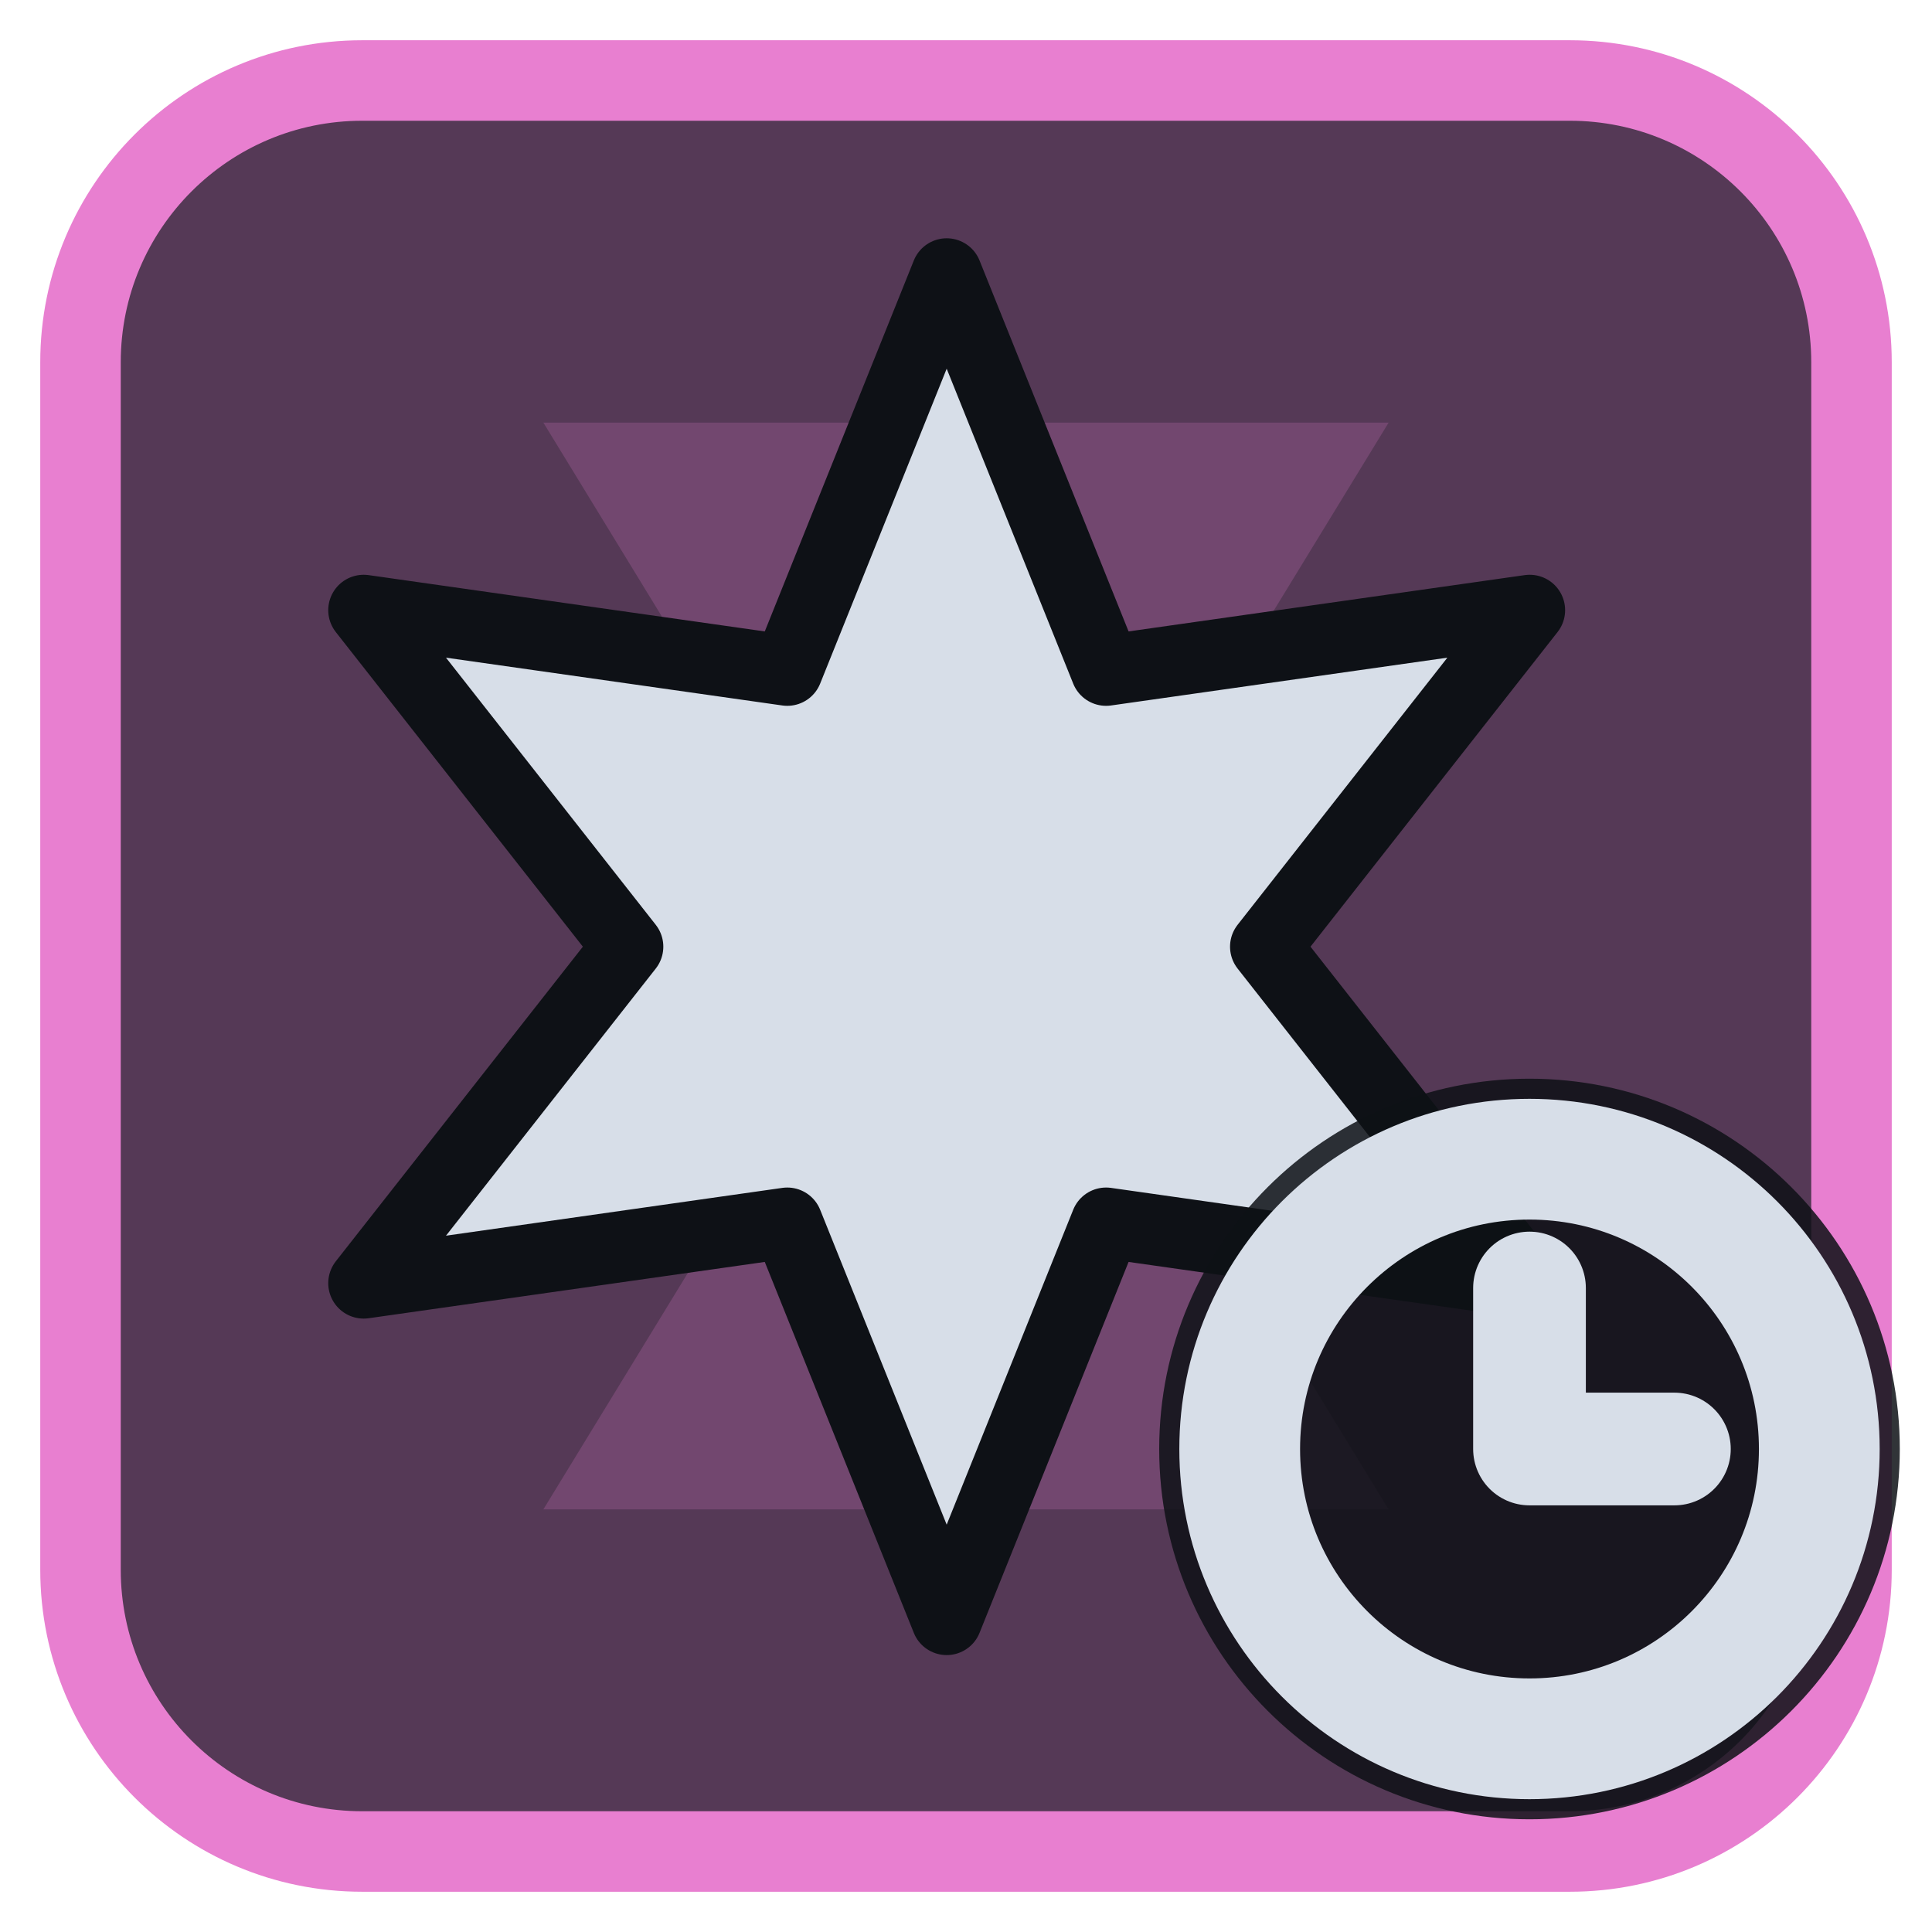
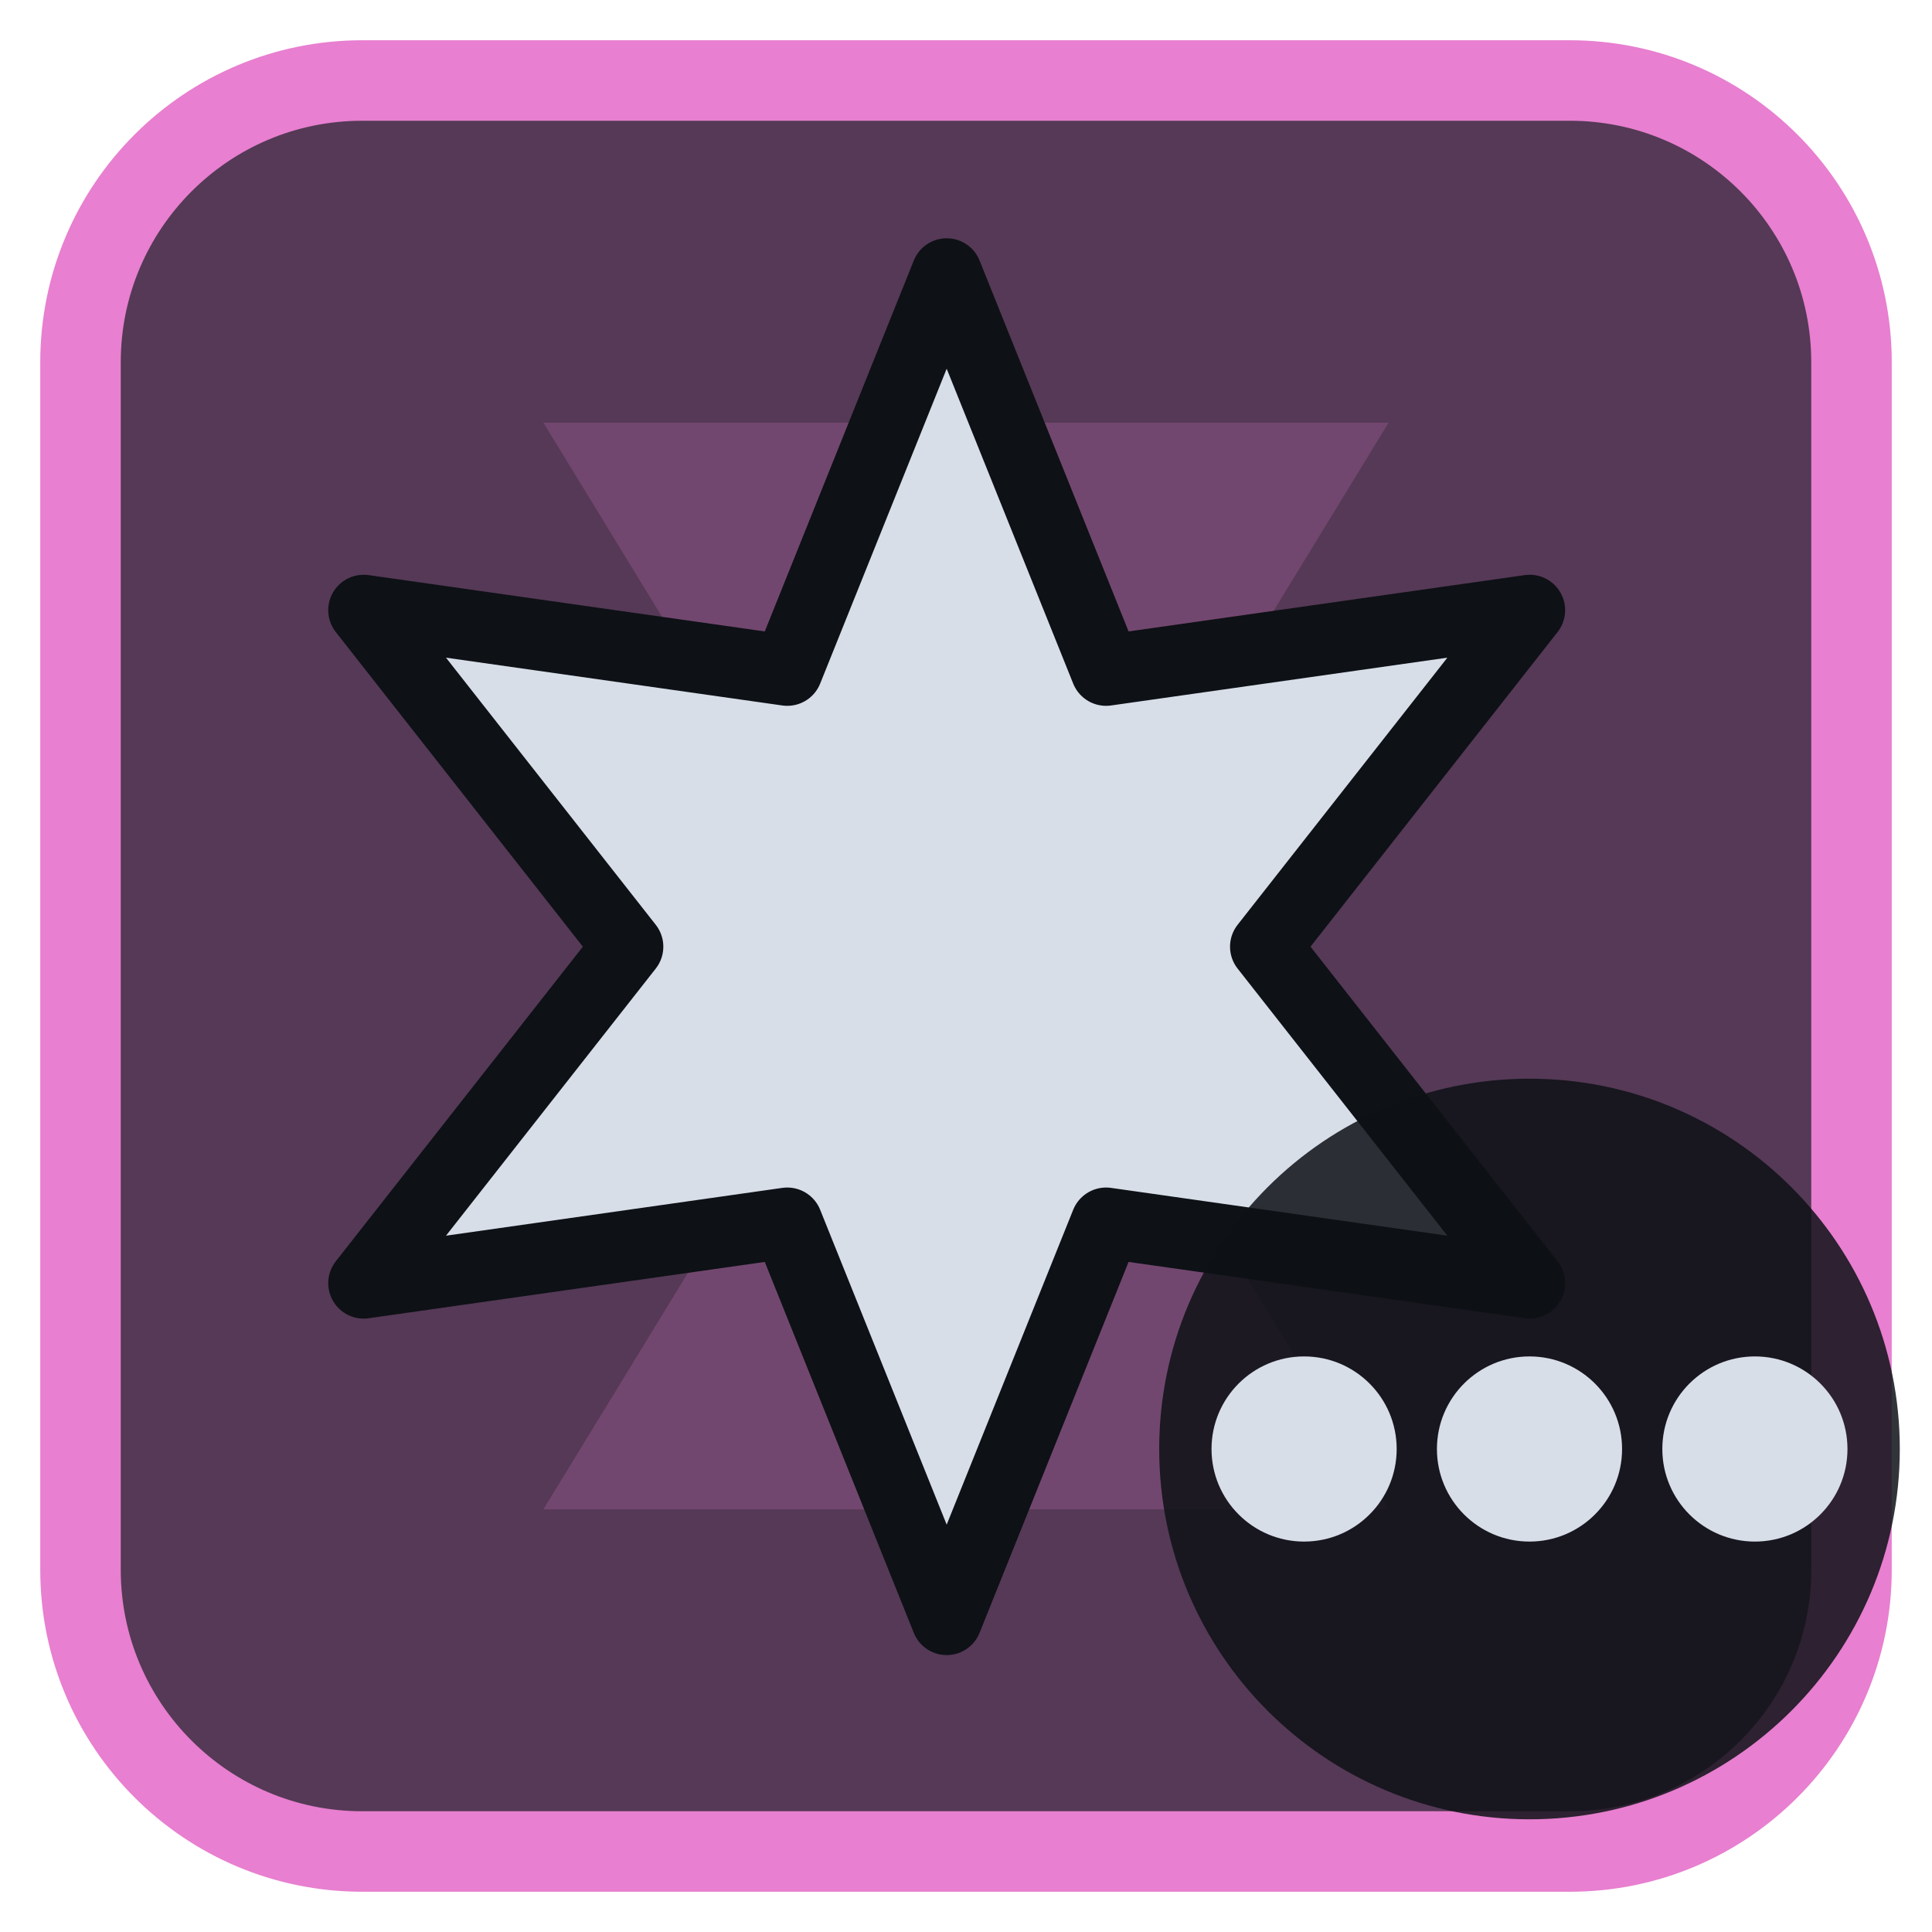
<svg xmlns="http://www.w3.org/2000/svg" viewBox="0 0 24 24" width="24" height="24">
  <rect x="1" y="1" width="22" height="22" rx="3.5" fill="#553956" stroke="#e87fd0" stroke-width="1" />
  <g opacity="0.2" transform="translate(3,3) scale(0.75)">
    <path d="M5 3h14l-5.5 9L19 21H5l5.5-9z" fill="#e87fd0" />
  </g>
  <g transform="translate(1.2,1.2) scale(0.88)">
    <path d="M12.00 2.50L14.25 8.10L20.23 7.25L16.50 12.00L20.23 16.75L14.25 15.90L12.00 21.50L9.75 15.90L3.77 16.75L7.50 12.00L3.77 7.25L9.75 8.10Z" fill="#d7dee8" stroke="#0e1116" stroke-width="1" stroke-linejoin="round" />
  </g>
  <circle cx="19" cy="18" r="4.6" fill="#0e1116" fill-opacity="0.85" />
-   <circle cx="19" cy="18" r="3.6" fill="none" stroke="#d7dee8" stroke-width="1.5" stroke-linecap="round" stroke-linejoin="round" />
-   <path d="M19 16V18H20.8" fill="none" stroke="#d7dee8" stroke-width="1.4" stroke-linecap="round" stroke-linejoin="round" />
+   <circle cx="16.2" cy="18" r="1.15" fill="#d7dee8" />
+   <circle cx="19" cy="18" r="1.15" fill="#d7dee8" />
+   <circle cx="21.8" cy="18" r="1.15" fill="#d7dee8" />
</svg>
